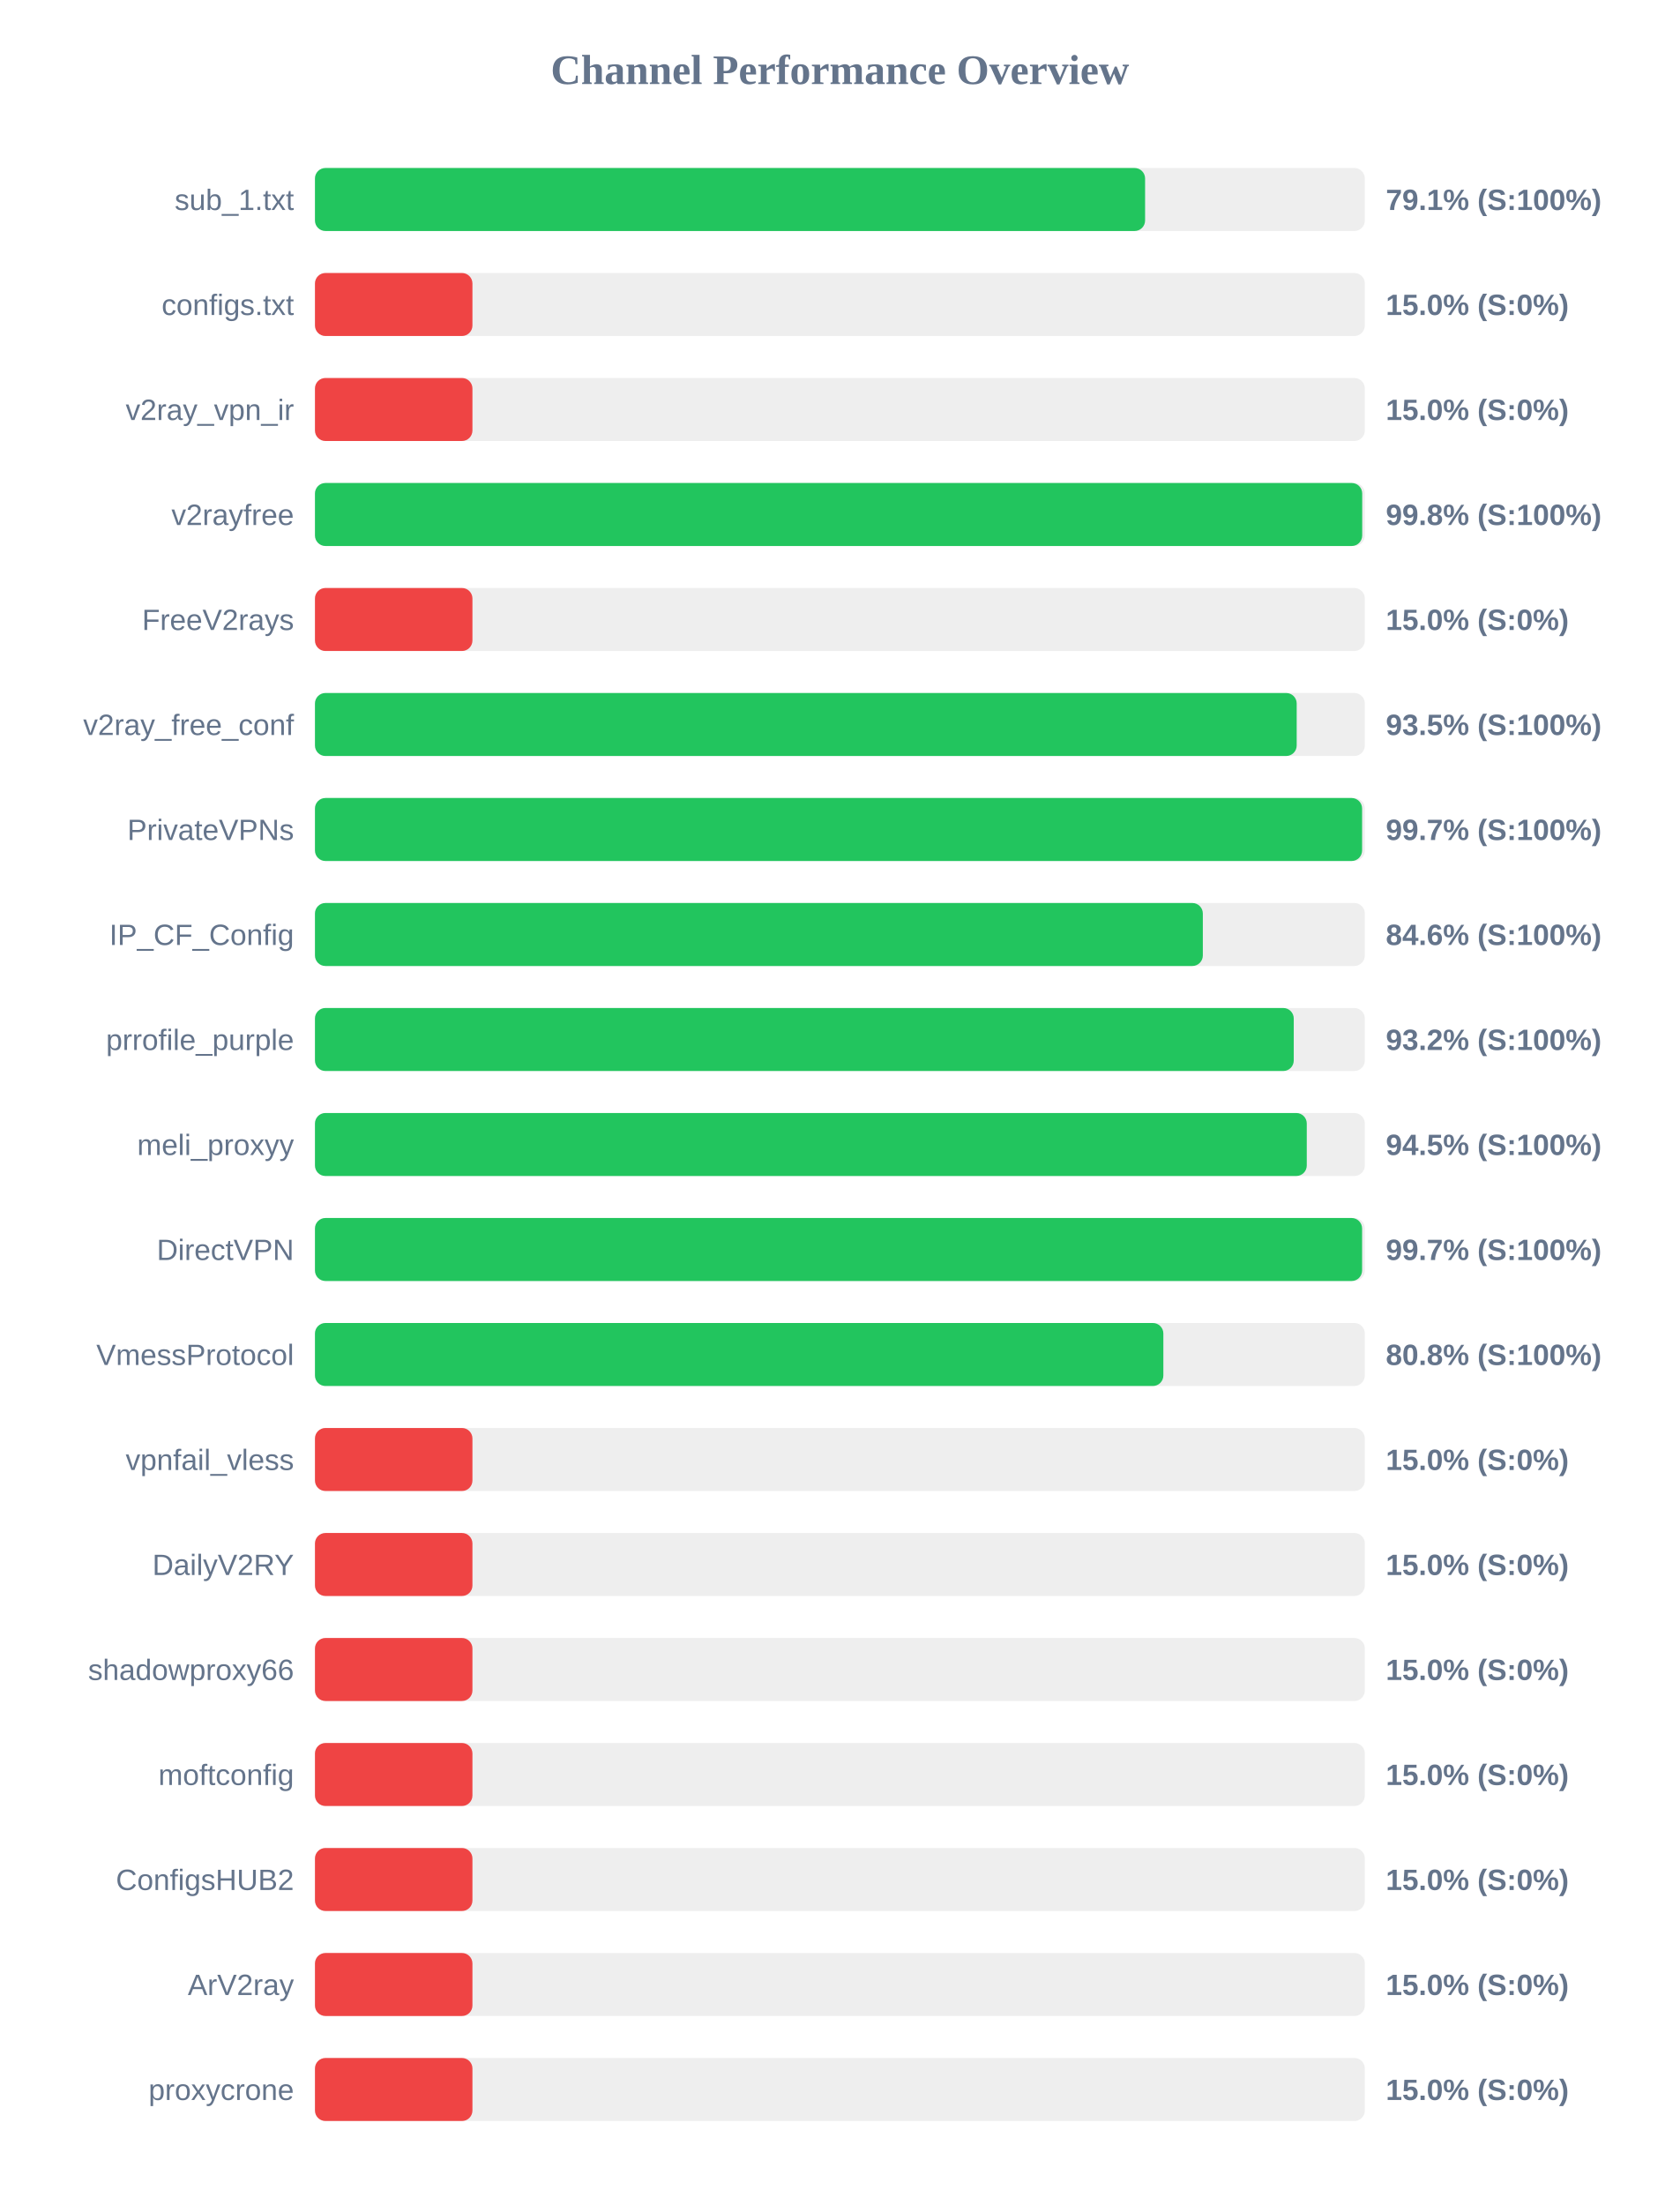
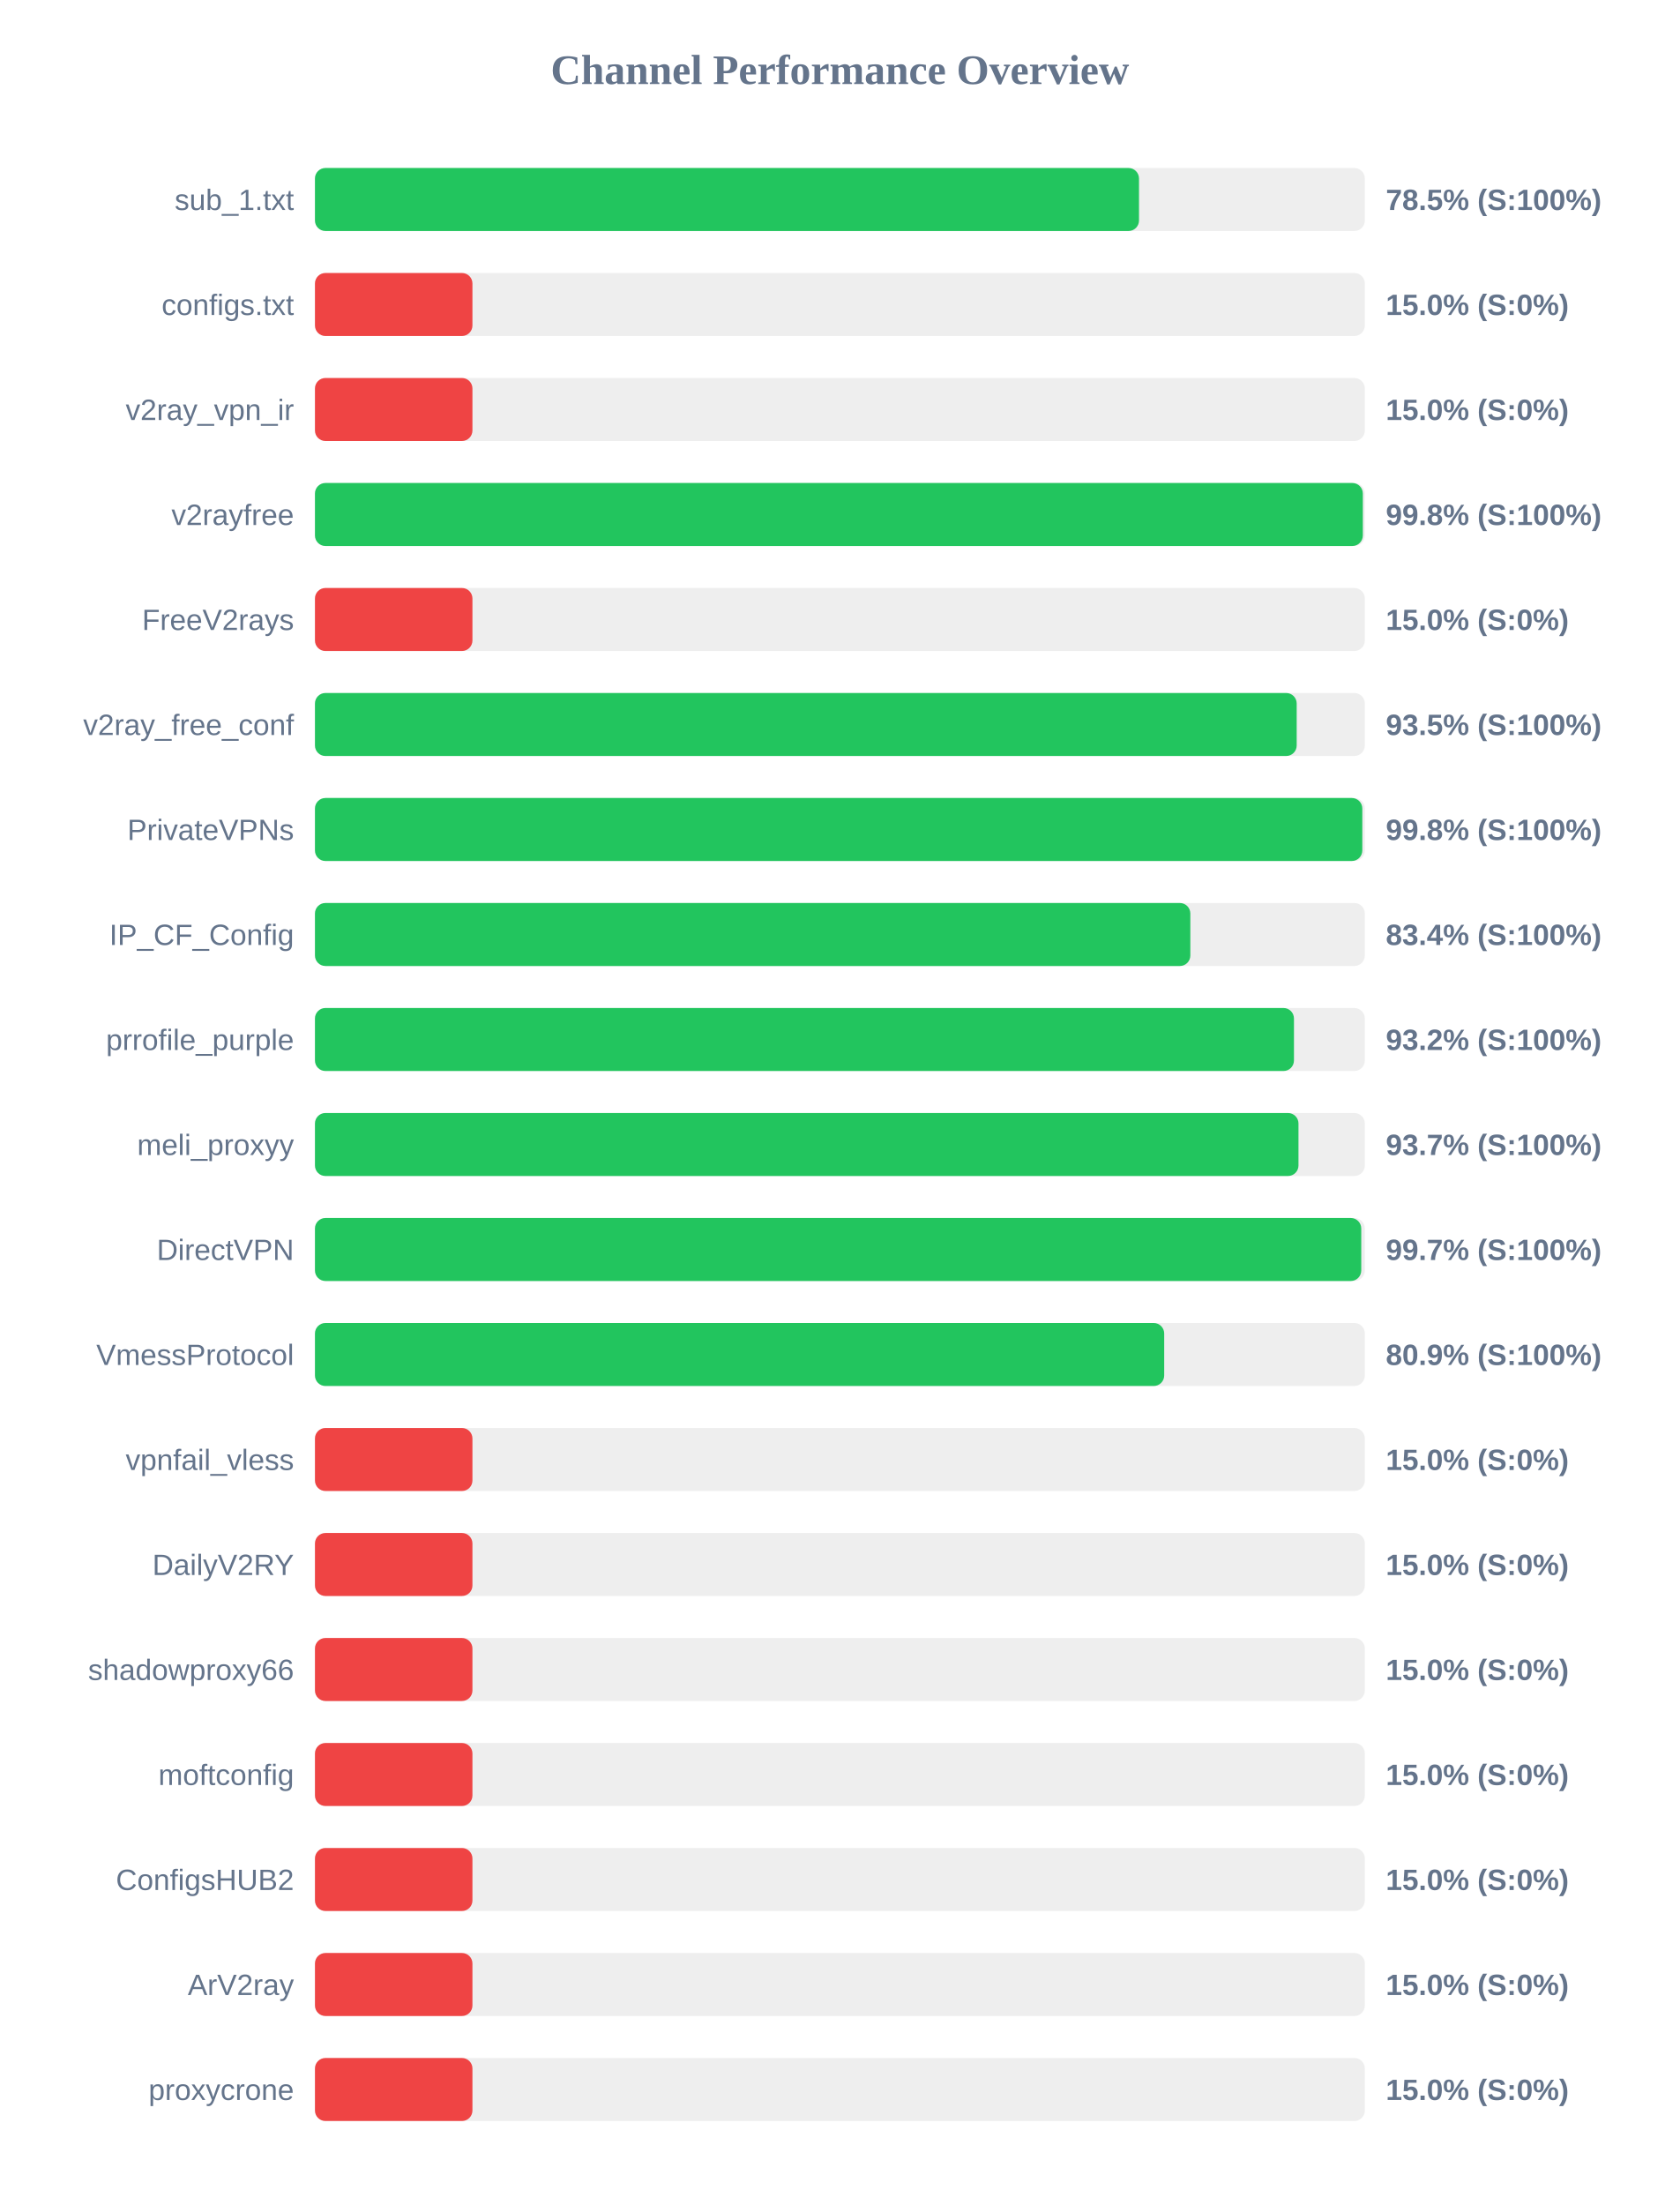
<svg xmlns="http://www.w3.org/2000/svg" width="800" height="1050" version="1.1">
  <style>
        .row { font: 14px Arial; fill: #64748b; }
        .score { font: bold 14px Arial; fill: #64748b; }
    </style>
  <text x="400" y="40" text-anchor="middle" font-size="20px" font-weight="bold" fill="#64748b">Channel Performance Overview</text>
  <rect x="150" y="80" width="500" height="30" fill="#eee" rx="5" />
-   <rect x="150" y="80" width="395.35" height="30" fill="#22c55e" rx="5" />
+   <rect x="150" y="80" width="392.45" height="30" fill="#22c55e" rx="5" />
  <text x="140" y="100" text-anchor="end" class="row">sub_1.txt</text>
-   <text x="660" y="100" text-anchor="start" class="score">79.1% (S:100%)</text>
+   <text x="660" y="100" text-anchor="start" class="score">78.5% (S:100%)</text>
  <rect x="150" y="130" width="500" height="30" fill="#eee" rx="5" />
  <rect x="150" y="130" width="75.0" height="30" fill="#ef4444" rx="5" />
  <text x="140" y="150" text-anchor="end" class="row">configs.txt</text>
  <text x="660" y="150" text-anchor="start" class="score">15.0% (S:0%)</text>
  <rect x="150" y="180" width="500" height="30" fill="#eee" rx="5" />
  <rect x="150" y="180" width="75.0" height="30" fill="#ef4444" rx="5" />
  <text x="140" y="200" text-anchor="end" class="row">v2ray_vpn_ir</text>
  <text x="660" y="200" text-anchor="start" class="score">15.0% (S:0%)</text>
  <rect x="150" y="230" width="500" height="30" fill="#eee" rx="5" />
-   <rect x="150" y="230" width="498.75" height="30" fill="#22c55e" rx="5" />
+   <rect x="150" y="230" width="499.05" height="30" fill="#22c55e" rx="5" />
  <text x="140" y="250" text-anchor="end" class="row">v2rayfree</text>
  <text x="660" y="250" text-anchor="start" class="score">99.8% (S:100%)</text>
  <rect x="150" y="280" width="500" height="30" fill="#eee" rx="5" />
  <rect x="150" y="280" width="75.0" height="30" fill="#ef4444" rx="5" />
  <text x="140" y="300" text-anchor="end" class="row">FreeV2rays</text>
  <text x="660" y="300" text-anchor="start" class="score">15.0% (S:0%)</text>
  <rect x="150" y="330" width="500" height="30" fill="#eee" rx="5" />
  <rect x="150" y="330" width="467.55" height="30" fill="#22c55e" rx="5" />
  <text x="140" y="350" text-anchor="end" class="row">v2ray_free_conf</text>
  <text x="660" y="350" text-anchor="start" class="score">93.5% (S:100%)</text>
  <rect x="150" y="380" width="500" height="30" fill="#eee" rx="5" />
-   <rect x="150" y="380" width="498.7" height="30" fill="#22c55e" rx="5" />
+   <rect x="150" y="380" width="498.8" height="30" fill="#22c55e" rx="5" />
  <text x="140" y="400" text-anchor="end" class="row">PrivateVPNs</text>
-   <text x="660" y="400" text-anchor="start" class="score">99.7% (S:100%)</text>
+   <text x="660" y="400" text-anchor="start" class="score">99.8% (S:100%)</text>
  <rect x="150" y="430" width="500" height="30" fill="#eee" rx="5" />
-   <rect x="150" y="430" width="422.85" height="30" fill="#22c55e" rx="5" />
+   <rect x="150" y="430" width="416.9" height="30" fill="#22c55e" rx="5" />
  <text x="140" y="450" text-anchor="end" class="row">IP_CF_Config</text>
-   <text x="660" y="450" text-anchor="start" class="score">84.6% (S:100%)</text>
+   <text x="660" y="450" text-anchor="start" class="score">83.4% (S:100%)</text>
  <rect x="150" y="480" width="500" height="30" fill="#eee" rx="5" />
-   <rect x="150" y="480" width="466.15" height="30" fill="#22c55e" rx="5" />
+   <rect x="150" y="480" width="466.25" height="30" fill="#22c55e" rx="5" />
  <text x="140" y="500" text-anchor="end" class="row">prrofile_purple</text>
  <text x="660" y="500" text-anchor="start" class="score">93.2% (S:100%)</text>
  <rect x="150" y="530" width="500" height="30" fill="#eee" rx="5" />
-   <rect x="150" y="530" width="472.35" height="30" fill="#22c55e" rx="5" />
+   <rect x="150" y="530" width="468.4" height="30" fill="#22c55e" rx="5" />
  <text x="140" y="550" text-anchor="end" class="row">meli_proxyy</text>
-   <text x="660" y="550" text-anchor="start" class="score">94.5% (S:100%)</text>
+   <text x="660" y="550" text-anchor="start" class="score">93.7% (S:100%)</text>
  <rect x="150" y="580" width="500" height="30" fill="#eee" rx="5" />
-   <rect x="150" y="580" width="498.7" height="30" fill="#22c55e" rx="5" />
+   <rect x="150" y="580" width="498.3" height="30" fill="#22c55e" rx="5" />
  <text x="140" y="600" text-anchor="end" class="row">DirectVPN</text>
  <text x="660" y="600" text-anchor="start" class="score">99.7% (S:100%)</text>
  <rect x="150" y="630" width="500" height="30" fill="#eee" rx="5" />
-   <rect x="150" y="630" width="404.05" height="30" fill="#22c55e" rx="5" />
+   <rect x="150" y="630" width="404.45" height="30" fill="#22c55e" rx="5" />
  <text x="140" y="650" text-anchor="end" class="row">VmessProtocol</text>
-   <text x="660" y="650" text-anchor="start" class="score">80.8% (S:100%)</text>
+   <text x="660" y="650" text-anchor="start" class="score">80.9% (S:100%)</text>
  <rect x="150" y="680" width="500" height="30" fill="#eee" rx="5" />
  <rect x="150" y="680" width="75.0" height="30" fill="#ef4444" rx="5" />
  <text x="140" y="700" text-anchor="end" class="row">vpnfail_vless</text>
  <text x="660" y="700" text-anchor="start" class="score">15.0% (S:0%)</text>
  <rect x="150" y="730" width="500" height="30" fill="#eee" rx="5" />
  <rect x="150" y="730" width="75.0" height="30" fill="#ef4444" rx="5" />
  <text x="140" y="750" text-anchor="end" class="row">DailyV2RY</text>
  <text x="660" y="750" text-anchor="start" class="score">15.0% (S:0%)</text>
  <rect x="150" y="780" width="500" height="30" fill="#eee" rx="5" />
  <rect x="150" y="780" width="75.0" height="30" fill="#ef4444" rx="5" />
  <text x="140" y="800" text-anchor="end" class="row">shadowproxy66</text>
  <text x="660" y="800" text-anchor="start" class="score">15.0% (S:0%)</text>
  <rect x="150" y="830" width="500" height="30" fill="#eee" rx="5" />
  <rect x="150" y="830" width="75.0" height="30" fill="#ef4444" rx="5" />
  <text x="140" y="850" text-anchor="end" class="row">moftconfig</text>
  <text x="660" y="850" text-anchor="start" class="score">15.0% (S:0%)</text>
  <rect x="150" y="880" width="500" height="30" fill="#eee" rx="5" />
  <rect x="150" y="880" width="75.0" height="30" fill="#ef4444" rx="5" />
  <text x="140" y="900" text-anchor="end" class="row">ConfigsHUB2</text>
  <text x="660" y="900" text-anchor="start" class="score">15.0% (S:0%)</text>
  <rect x="150" y="930" width="500" height="30" fill="#eee" rx="5" />
  <rect x="150" y="930" width="75.0" height="30" fill="#ef4444" rx="5" />
  <text x="140" y="950" text-anchor="end" class="row">ArV2ray</text>
  <text x="660" y="950" text-anchor="start" class="score">15.0% (S:0%)</text>
  <rect x="150" y="980" width="500" height="30" fill="#eee" rx="5" />
  <rect x="150" y="980" width="75.0" height="30" fill="#ef4444" rx="5" />
  <text x="140" y="1000" text-anchor="end" class="row">proxycrone</text>
  <text x="660" y="1000" text-anchor="start" class="score">15.0% (S:0%)</text>
</svg>
